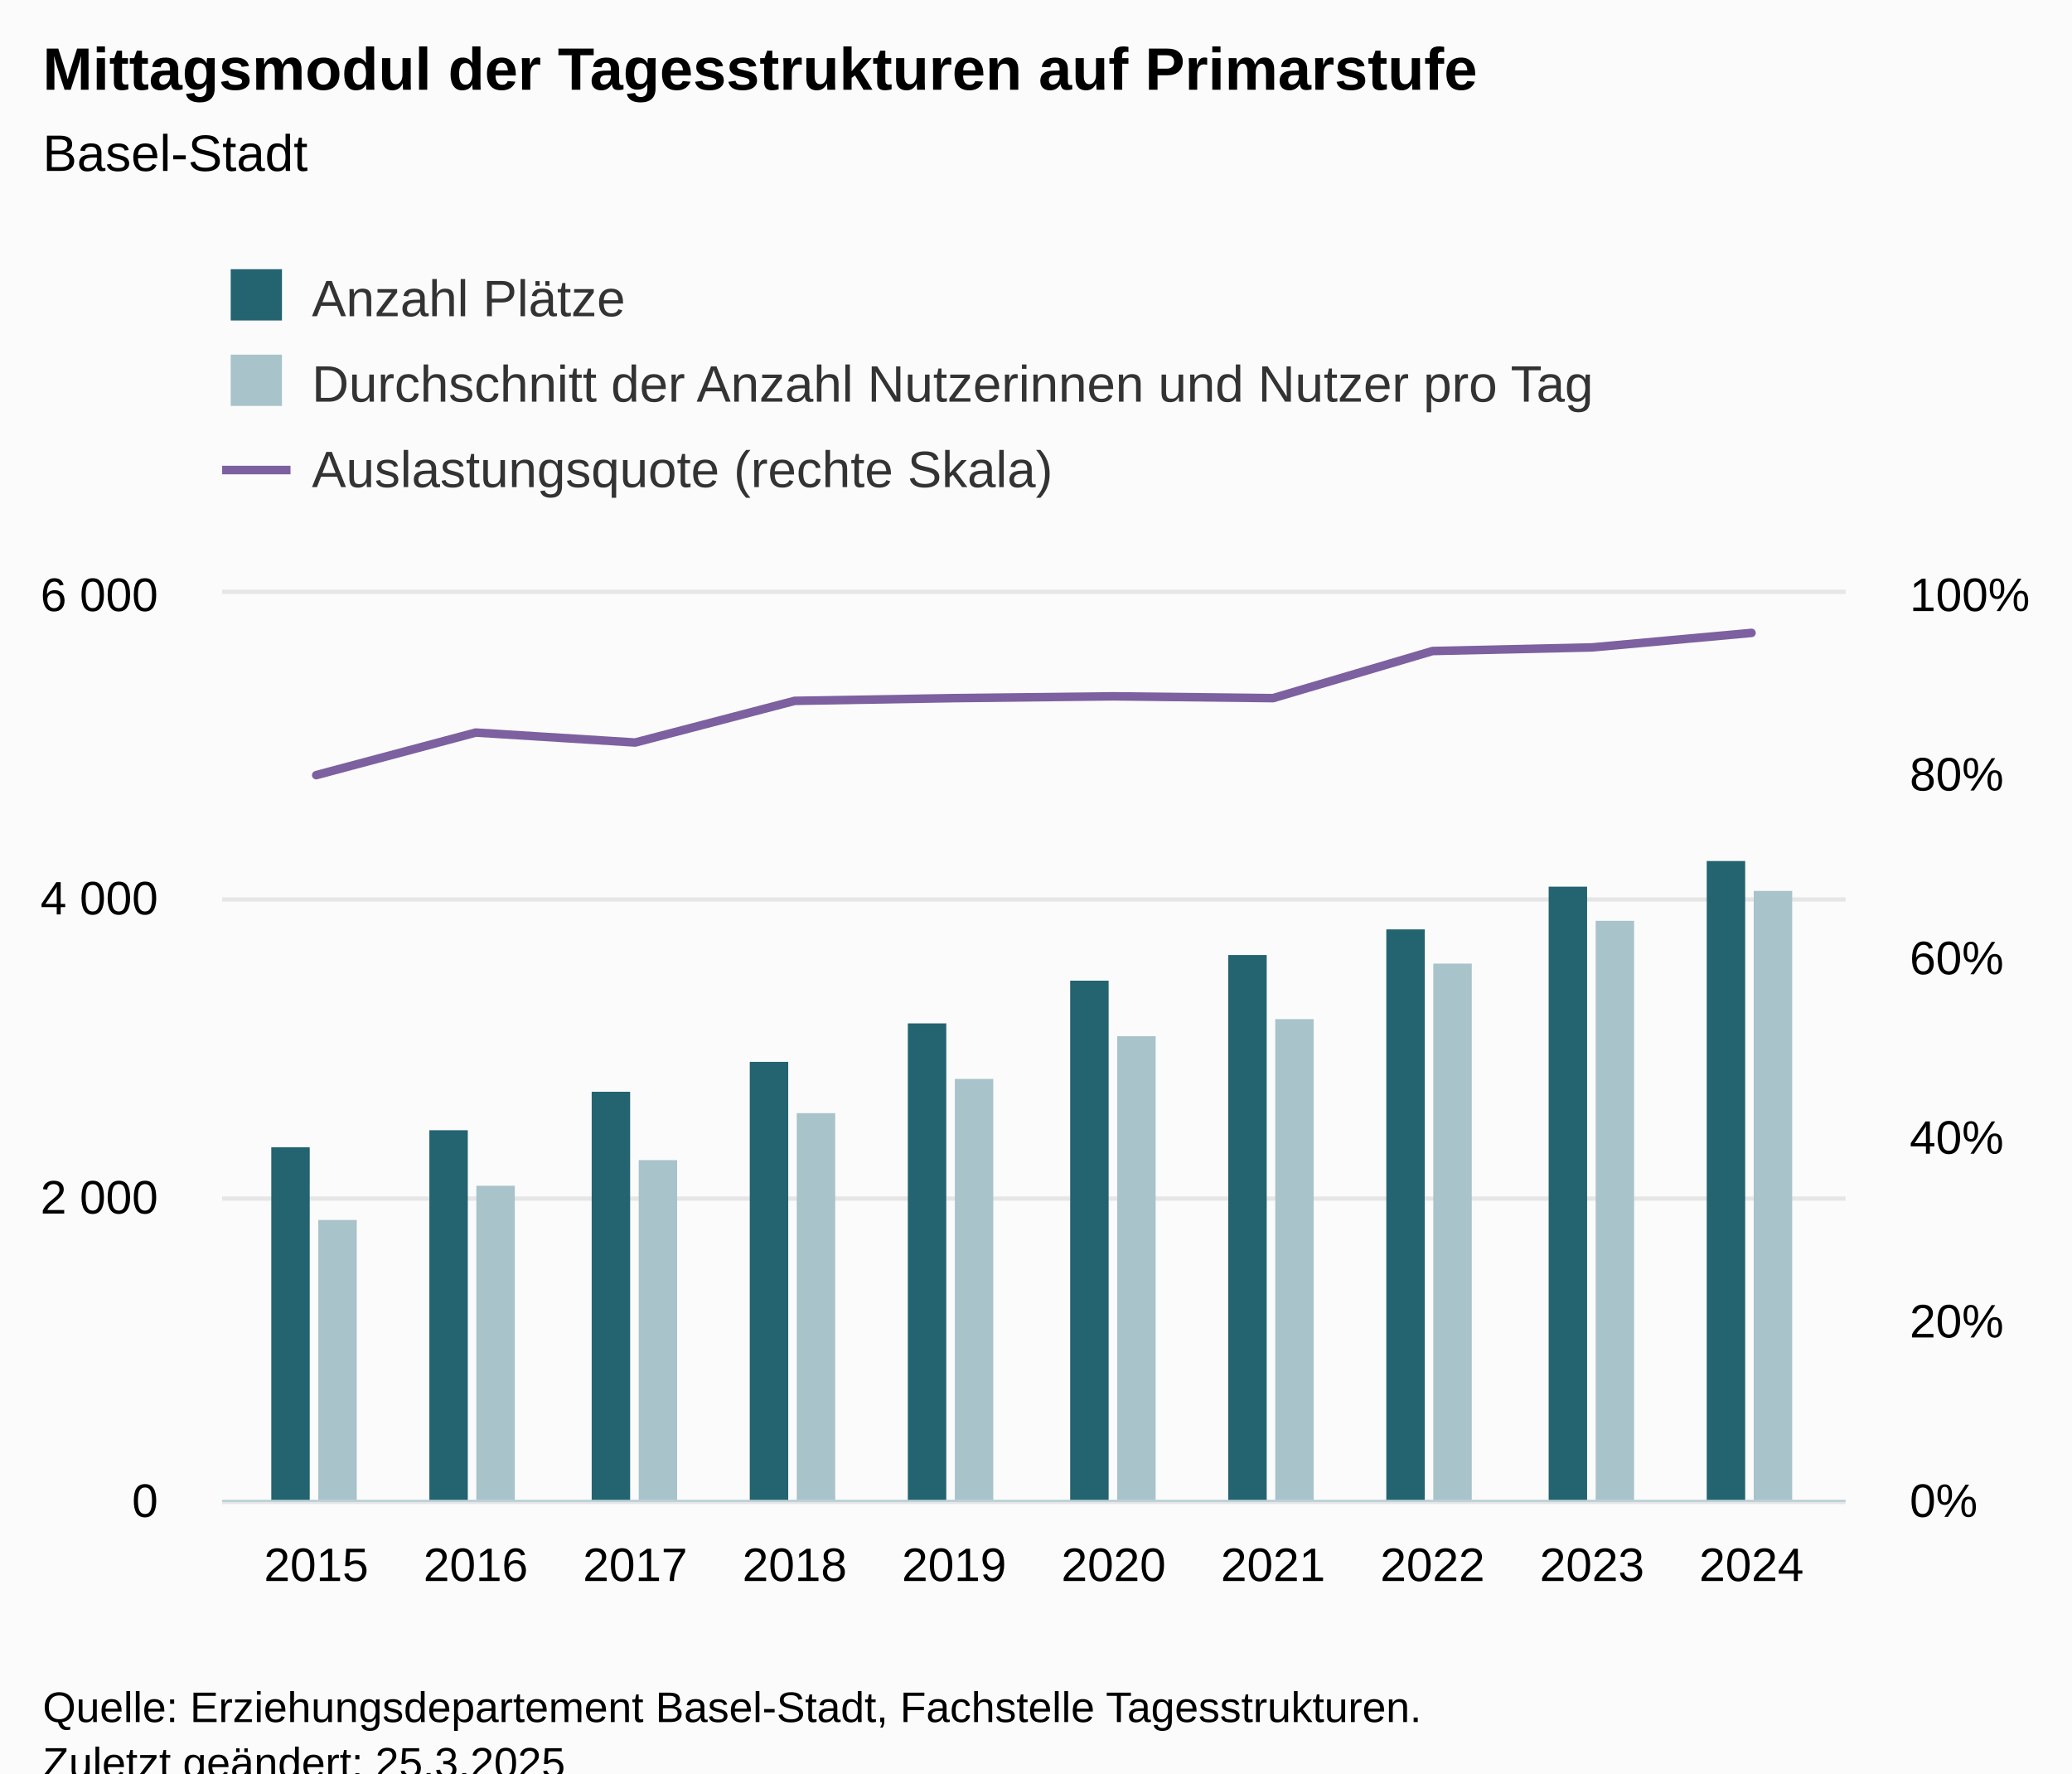
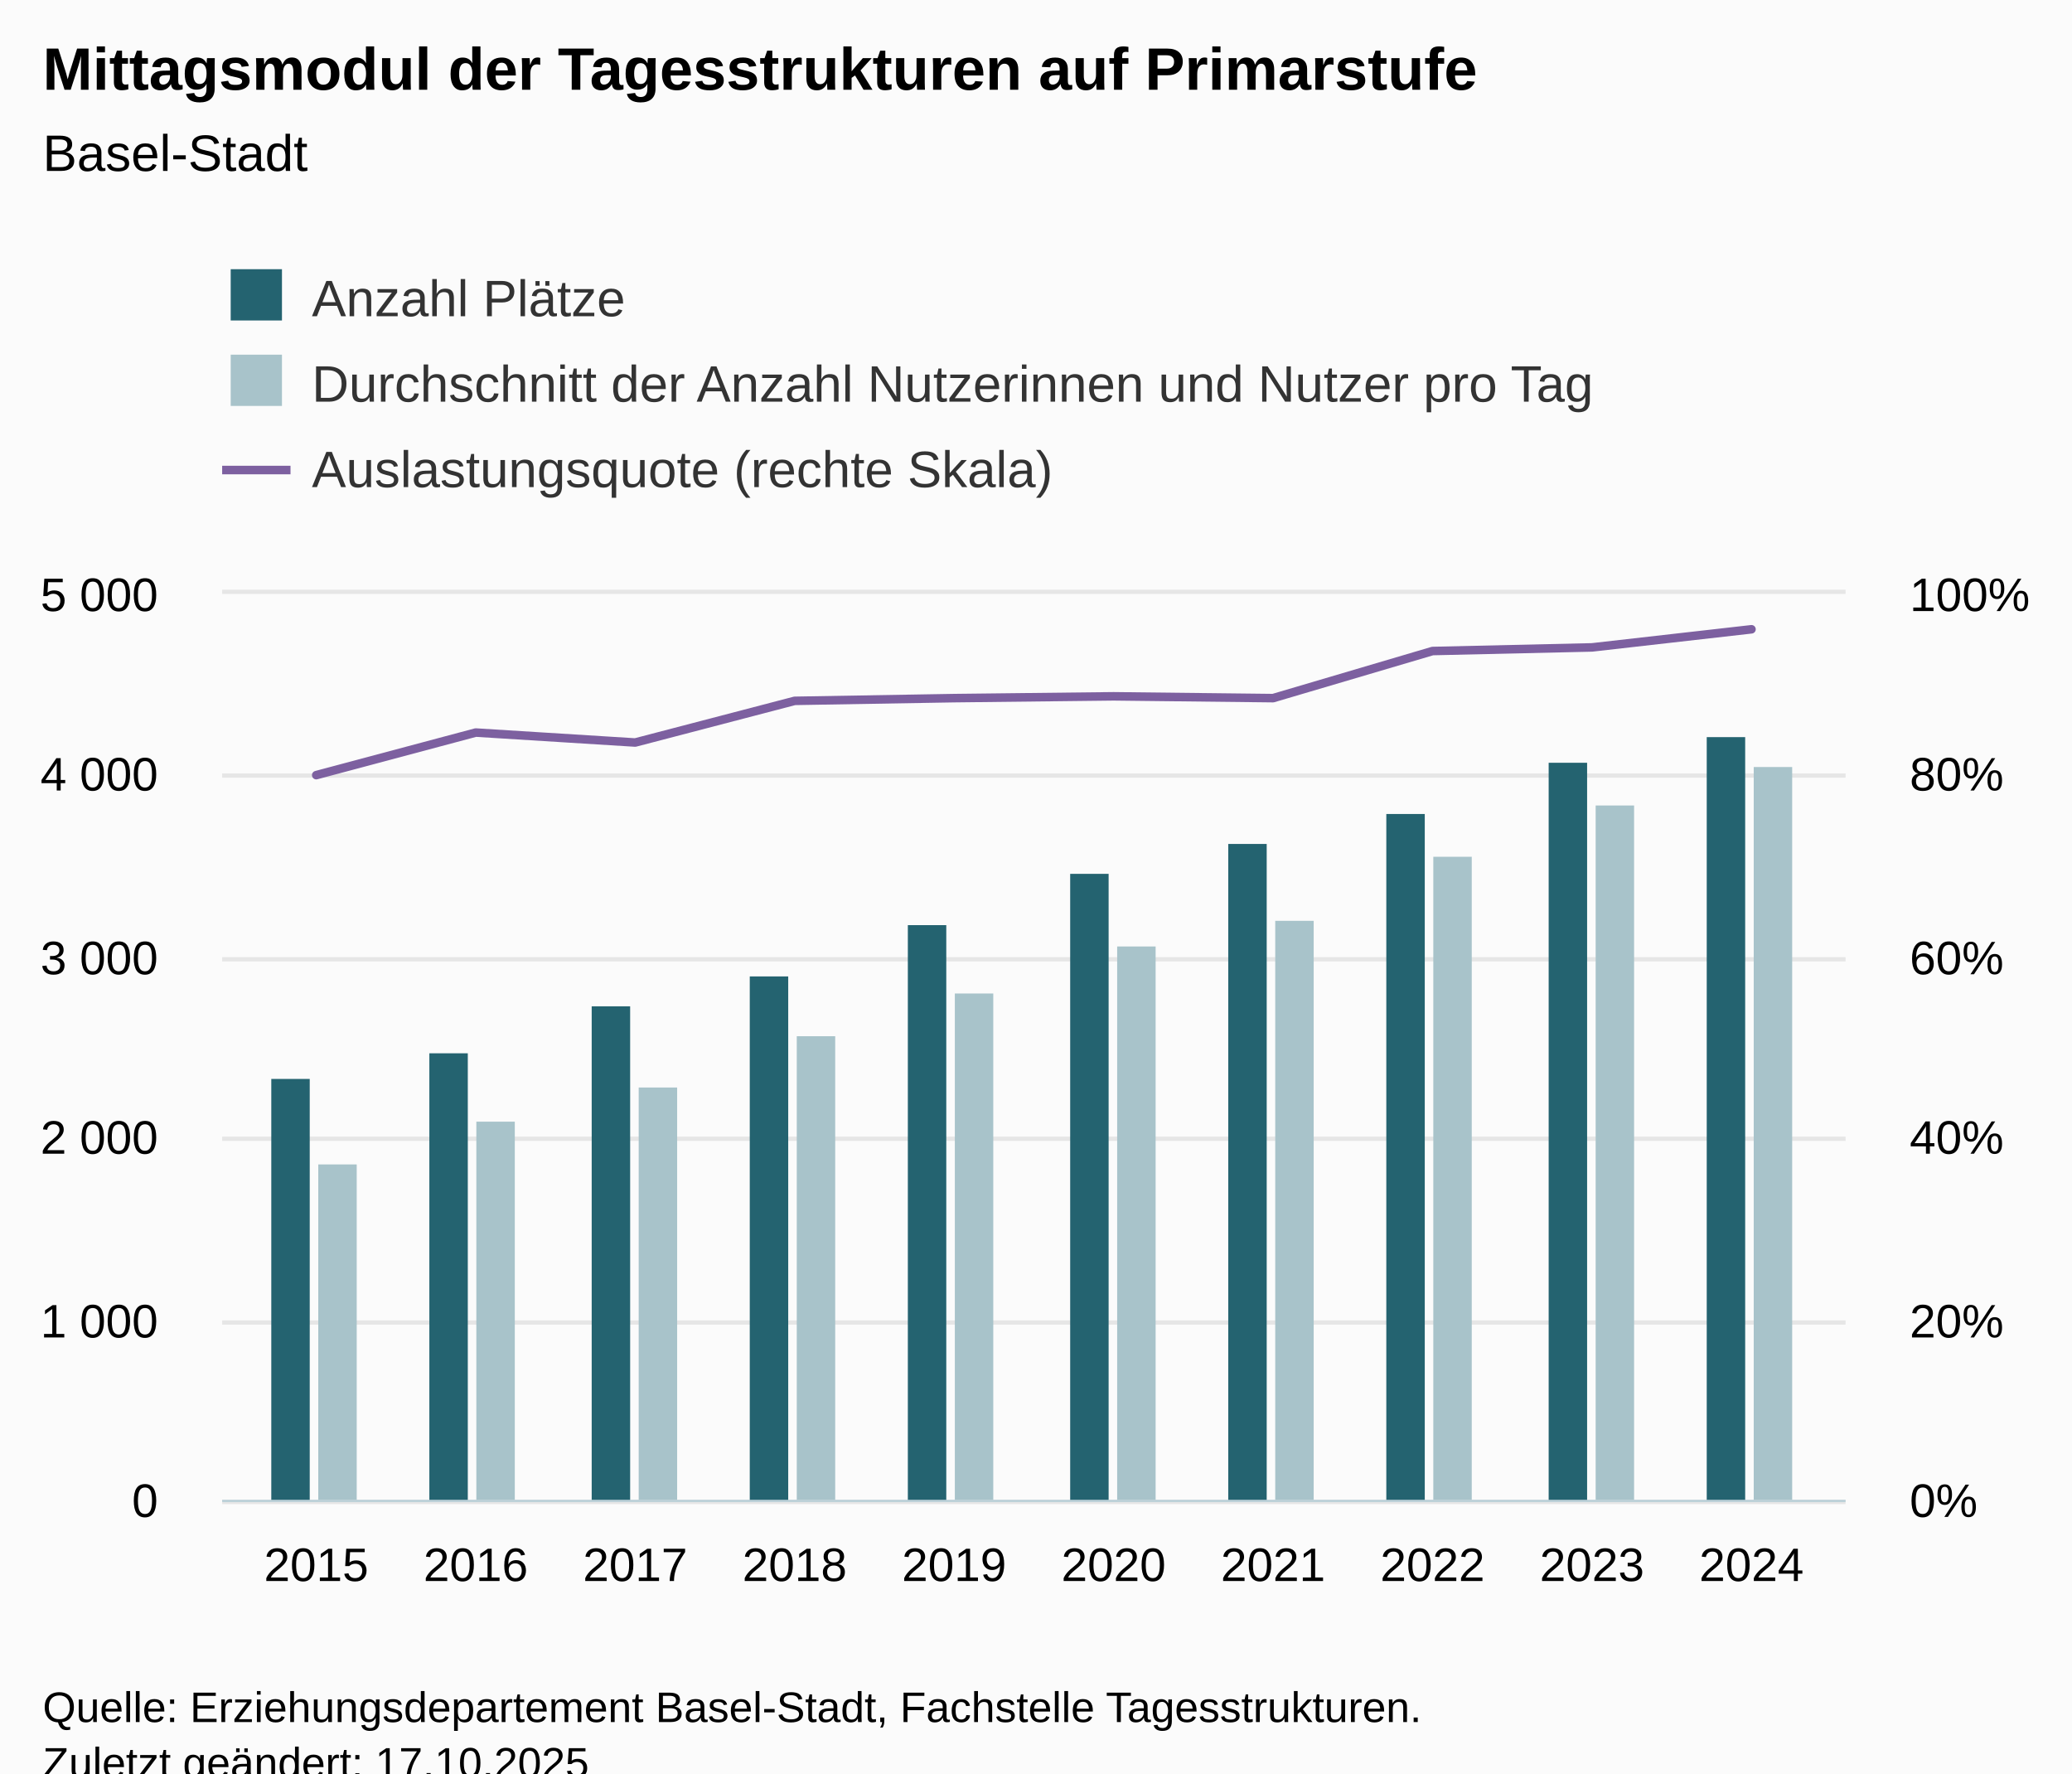
<svg xmlns="http://www.w3.org/2000/svg" version="1.1" class="highcharts-root" style="font-family:Arial;font-size:12px;" viewBox="0 0 485 415">
  <defs>
-     <clipPath id="highcharts-7hhasjm-39-">
+     <clipPath id="highcharts-szbejjr-39-">
      <rect x="0" y="0" width="380" height="212" fill="none" />
    </clipPath>
-     <clipPath id="highcharts-7hhasjm-50-">
+     <clipPath id="highcharts-szbejjr-50-">
      <rect x="0" y="0" width="380" height="212" fill="none" />
    </clipPath>
-     <clipPath id="highcharts-7hhasjm-71-">
+     <clipPath id="highcharts-szbejjr-71-">
      <rect x="0" y="0" width="380" height="212" fill="none" />
    </clipPath>
-     <clipPath id="highcharts-7hhasjm-72-">
+     <clipPath id="highcharts-szbejjr-72-">
      <rect x="52" y="139" width="380" height="212" fill="none" />
    </clipPath>
  </defs>
  <rect fill="#fbfbfb" class="highcharts-background" x="0" y="0" width="485" height="428" rx="0" ry="0" />
  <rect fill="none" class="highcharts-plot-background" x="52" y="139" width="380" height="212" />
  <g class="highcharts-pane-group" data-z-index="0" />
  <g class="highcharts-grid highcharts-xaxis-grid" data-z-index="1">
    <path fill="none" data-z-index="1" class="highcharts-grid-line" d="M 73.5 139 L 73.5 351" opacity="1" />
    <path fill="none" data-z-index="1" class="highcharts-grid-line" d="M 110.5 139 L 110.5 351" opacity="1" />
    <path fill="none" data-z-index="1" class="highcharts-grid-line" d="M 148.5 139 L 148.5 351" opacity="1" />
    <path fill="none" data-z-index="1" class="highcharts-grid-line" d="M 185.5 139 L 185.5 351" opacity="1" />
    <path fill="none" data-z-index="1" class="highcharts-grid-line" d="M 222.5 139 L 222.5 351" opacity="1" />
    <path fill="none" data-z-index="1" class="highcharts-grid-line" d="M 260.5 139 L 260.5 351" opacity="1" />
    <path fill="none" data-z-index="1" class="highcharts-grid-line" d="M 297.5 139 L 297.5 351" opacity="1" />
    <path fill="none" data-z-index="1" class="highcharts-grid-line" d="M 334.5 139 L 334.5 351" opacity="1" />
    <path fill="none" data-z-index="1" class="highcharts-grid-line" d="M 372.5 139 L 372.5 351" opacity="1" />
    <path fill="none" data-z-index="1" class="highcharts-grid-line" d="M 409.5 139 L 409.5 351" opacity="1" />
  </g>
  <g class="highcharts-grid highcharts-yaxis-grid" data-z-index="1">
    <path fill="none" stroke="#e6e6e6" stroke-width="1" data-z-index="1" class="highcharts-grid-line" d="M 52 351.5 L 432 351.5" opacity="1" />
-     <path fill="none" stroke="#e6e6e6" stroke-width="1" data-z-index="1" class="highcharts-grid-line" d="M 52 280.5 L 432 280.5" opacity="1" />
-     <path fill="none" stroke="#e6e6e6" stroke-width="1" data-z-index="1" class="highcharts-grid-line" d="M 52 210.5 L 432 210.5" opacity="1" />
+     <path fill="none" stroke="#e6e6e6" stroke-width="1" data-z-index="1" class="highcharts-grid-line" d="M 52 309.5 L 432 309.5" opacity="1" />
+     <path fill="none" stroke="#e6e6e6" stroke-width="1" data-z-index="1" class="highcharts-grid-line" d="M 52 266.5 L 432 266.5" opacity="1" />
+     <path fill="none" stroke="#e6e6e6" stroke-width="1" data-z-index="1" class="highcharts-grid-line" d="M 52 224.5 L 432 224.5" opacity="1" />
+     <path fill="none" stroke="#e6e6e6" stroke-width="1" data-z-index="1" class="highcharts-grid-line" d="M 52 181.5 L 432 181.5" opacity="1" />
    <path fill="none" stroke="#e6e6e6" stroke-width="1" data-z-index="1" class="highcharts-grid-line" d="M 52 138.5 L 432 138.5" opacity="1" />
  </g>
  <g class="highcharts-grid highcharts-yaxis-grid" data-z-index="1">
    <path fill="none" data-z-index="1" class="highcharts-grid-line" d="M 52 351.5 L 432 351.5" opacity="1" />
    <path fill="none" data-z-index="1" class="highcharts-grid-line" d="M 52 309.5 L 432 309.5" opacity="1" />
    <path fill="none" data-z-index="1" class="highcharts-grid-line" d="M 52 266.5 L 432 266.5" opacity="1" />
    <path fill="none" data-z-index="1" class="highcharts-grid-line" d="M 52 224.5 L 432 224.5" opacity="1" />
    <path fill="none" data-z-index="1" class="highcharts-grid-line" d="M 52 181.5 L 432 181.5" opacity="1" />
    <path fill="none" data-z-index="1" class="highcharts-grid-line" d="M 52 139.5 L 432 139.5" opacity="1" />
  </g>
  <rect fill="none" class="highcharts-plot-border" data-z-index="1" x="52" y="139" width="380" height="212" />
  <g class="highcharts-axis highcharts-xaxis" data-z-index="2">
    <path fill="none" class="highcharts-axis-line" stroke="#B9CFD7" stroke-width="0.5" data-z-index="7" d="M 52 351.25 L 432 351.25" />
  </g>
  <g class="highcharts-axis highcharts-yaxis" data-z-index="2">
    <path fill="none" class="highcharts-axis-line" data-z-index="7" d="M 52 139 L 52 351" />
  </g>
  <g class="highcharts-axis highcharts-yaxis" data-z-index="2">
    <path fill="none" class="highcharts-axis-line" data-z-index="7" d="M 432 139 L 432 351" />
  </g>
  <g class="highcharts-series-group" data-z-index="3">
-     <g class="highcharts-series highcharts-series-0 highcharts-column-series" data-z-index="0.1" opacity="1" transform="translate(52,139) scale(1 1)" clip-path="url(#highcharts-7hhasjm-50-)">
-       <rect x="11.5" y="129.5" width="9" height="83" fill="#246370" stroke="#ffffff" stroke-width="1e-7" opacity="1" class="highcharts-point" />
-       <rect x="48.5" y="125.5" width="9" height="87" fill="#246370" stroke="#ffffff" stroke-width="1e-7" opacity="1" class="highcharts-point" />
-       <rect x="86.5" y="116.5" width="9" height="96" fill="#246370" stroke="#ffffff" stroke-width="1e-7" opacity="1" class="highcharts-point" />
-       <rect x="123.5" y="109.5" width="9" height="103" fill="#246370" stroke="#ffffff" stroke-width="1e-7" opacity="1" class="highcharts-point" />
-       <rect x="160.5" y="100.5" width="9" height="112" fill="#246370" stroke="#ffffff" stroke-width="1e-7" opacity="1" class="highcharts-point" />
-       <rect x="198.5" y="90.5" width="9" height="122" fill="#246370" stroke="#ffffff" stroke-width="1e-7" opacity="1" class="highcharts-point" />
-       <rect x="235.5" y="84.5" width="9" height="128" fill="#246370" stroke="#ffffff" stroke-width="1e-7" opacity="1" class="highcharts-point" />
-       <rect x="272.5" y="78.5" width="9" height="134" fill="#246370" stroke="#ffffff" stroke-width="1e-7" opacity="1" class="highcharts-point" />
-       <rect x="310.5" y="68.5" width="9" height="144" fill="#246370" stroke="#ffffff" stroke-width="1e-7" opacity="1" class="highcharts-point" />
-       <rect x="347.5" y="62.5" width="9" height="150" fill="#246370" stroke="#ffffff" stroke-width="1e-7" opacity="1" class="highcharts-point" />
+     <g class="highcharts-series highcharts-series-0 highcharts-column-series" data-z-index="0.1" opacity="1" transform="translate(52,139) scale(1 1)" clip-path="url(#highcharts-szbejjr-50-)">
+       <rect x="11.5" y="113.5" width="9" height="99" fill="#246370" stroke="#ffffff" stroke-width="1e-7" opacity="1" class="highcharts-point" />
+       <rect x="48.5" y="107.5" width="9" height="105" fill="#246370" stroke="#ffffff" stroke-width="1e-7" opacity="1" class="highcharts-point" />
+       <rect x="86.5" y="96.5" width="9" height="116" fill="#246370" stroke="#ffffff" stroke-width="1e-7" opacity="1" class="highcharts-point" />
+       <rect x="123.5" y="89.5" width="9" height="123" fill="#246370" stroke="#ffffff" stroke-width="1e-7" opacity="1" class="highcharts-point" />
+       <rect x="160.5" y="77.5" width="9" height="135" fill="#246370" stroke="#ffffff" stroke-width="1e-7" opacity="1" class="highcharts-point" />
+       <rect x="198.5" y="65.5" width="9" height="147" fill="#246370" stroke="#ffffff" stroke-width="1e-7" opacity="1" class="highcharts-point" />
+       <rect x="235.5" y="58.5" width="9" height="154" fill="#246370" stroke="#ffffff" stroke-width="1e-7" opacity="1" class="highcharts-point" />
+       <rect x="272.5" y="51.5" width="9" height="161" fill="#246370" stroke="#ffffff" stroke-width="1e-7" opacity="1" class="highcharts-point" />
+       <rect x="310.5" y="39.5" width="9" height="173" fill="#246370" stroke="#ffffff" stroke-width="1e-7" opacity="1" class="highcharts-point" />
+       <rect x="347.5" y="33.5" width="9" height="179" fill="#246370" stroke="#ffffff" stroke-width="1e-7" opacity="1" class="highcharts-point" />
    </g>
    <g class="highcharts-markers highcharts-series-0 highcharts-column-series" data-z-index="0.1" opacity="1" transform="translate(52,139) scale(1 1)" clip-path="none" />
-     <g class="highcharts-series highcharts-series-1 highcharts-column-series" data-z-index="0.1" opacity="1" transform="translate(52,139) scale(1 1)" clip-path="url(#highcharts-7hhasjm-50-)">
-       <rect x="22.5" y="146.5" width="9" height="66" fill="#A8C3CA" stroke="#ffffff" stroke-width="1e-7" opacity="1" class="highcharts-point" />
-       <rect x="59.5" y="138.5" width="9" height="74" fill="#A8C3CA" stroke="#ffffff" stroke-width="1e-7" opacity="1" class="highcharts-point" />
-       <rect x="97.5" y="132.5" width="9" height="80" fill="#A8C3CA" stroke="#ffffff" stroke-width="1e-7" opacity="1" class="highcharts-point" />
-       <rect x="134.5" y="121.5" width="9" height="91" fill="#A8C3CA" stroke="#ffffff" stroke-width="1e-7" opacity="1" class="highcharts-point" />
-       <rect x="171.5" y="113.5" width="9" height="99" fill="#A8C3CA" stroke="#ffffff" stroke-width="1e-7" opacity="1" class="highcharts-point" />
-       <rect x="209.5" y="103.5" width="9" height="109" fill="#A8C3CA" stroke="#ffffff" stroke-width="1e-7" opacity="1" class="highcharts-point" />
-       <rect x="246.5" y="99.5" width="9" height="113" fill="#A8C3CA" stroke="#ffffff" stroke-width="1e-7" opacity="1" class="highcharts-point" />
-       <rect x="283.5" y="86.5" width="9" height="126" fill="#A8C3CA" stroke="#ffffff" stroke-width="1e-7" opacity="1" class="highcharts-point" />
-       <rect x="321.5" y="76.5" width="9" height="136" fill="#A8C3CA" stroke="#ffffff" stroke-width="1e-7" opacity="1" class="highcharts-point" />
-       <rect x="358.5" y="69.5" width="9" height="143" fill="#A8C3CA" stroke="#ffffff" stroke-width="1e-7" opacity="1" class="highcharts-point" />
+     <g class="highcharts-series highcharts-series-1 highcharts-column-series" data-z-index="0.1" opacity="1" transform="translate(52,139) scale(1 1)" clip-path="url(#highcharts-szbejjr-50-)">
+       <rect x="22.5" y="133.5" width="9" height="79" fill="#A8C3CA" stroke="#ffffff" stroke-width="1e-7" opacity="1" class="highcharts-point" />
+       <rect x="59.5" y="123.5" width="9" height="89" fill="#A8C3CA" stroke="#ffffff" stroke-width="1e-7" opacity="1" class="highcharts-point" />
+       <rect x="97.5" y="115.5" width="9" height="97" fill="#A8C3CA" stroke="#ffffff" stroke-width="1e-7" opacity="1" class="highcharts-point" />
+       <rect x="134.5" y="103.5" width="9" height="109" fill="#A8C3CA" stroke="#ffffff" stroke-width="1e-7" opacity="1" class="highcharts-point" />
+       <rect x="171.5" y="93.5" width="9" height="119" fill="#A8C3CA" stroke="#ffffff" stroke-width="1e-7" opacity="1" class="highcharts-point" />
+       <rect x="209.5" y="82.5" width="9" height="130" fill="#A8C3CA" stroke="#ffffff" stroke-width="1e-7" opacity="1" class="highcharts-point" />
+       <rect x="246.5" y="76.5" width="9" height="136" fill="#A8C3CA" stroke="#ffffff" stroke-width="1e-7" opacity="1" class="highcharts-point" />
+       <rect x="283.5" y="61.5" width="9" height="151" fill="#A8C3CA" stroke="#ffffff" stroke-width="1e-7" opacity="1" class="highcharts-point" />
+       <rect x="321.5" y="49.5" width="9" height="163" fill="#A8C3CA" stroke="#ffffff" stroke-width="1e-7" opacity="1" class="highcharts-point" />
+       <rect x="358.5" y="40.5" width="9" height="172" fill="#A8C3CA" stroke="#ffffff" stroke-width="1e-7" opacity="1" class="highcharts-point" />
    </g>
    <g class="highcharts-markers highcharts-series-1 highcharts-column-series" data-z-index="0.1" opacity="1" transform="translate(52,139) scale(1 1)" clip-path="none" />
-     <g class="highcharts-series highcharts-series-2 highcharts-line-series" data-z-index="0.1" opacity="1" transform="translate(52,139) scale(1 1)" clip-path="url(#highcharts-7hhasjm-71-)">
-       <path fill="none" d="M 22.024 42.4 L 59.352 32.436 L 96.68 34.768 L 134.008 25.016 L 171.336 24.38 L 208.664 23.956 L 245.992 24.38 L 283.32 13.356 L 320.648 12.508 L 357.976 9.116" class="highcharts-graph" data-z-index="1" stroke="#7d60a0" stroke-width="2" stroke-linejoin="round" stroke-linecap="round" />
+     <g class="highcharts-series highcharts-series-2 highcharts-line-series" data-z-index="0.1" opacity="1" transform="translate(52,139) scale(1 1)" clip-path="url(#highcharts-szbejjr-71-)">
+       <path fill="none" d="M 22.024 42.4 L 59.352 32.436 L 96.68 34.768 L 134.008 25.016 L 171.336 24.38 L 208.664 23.956 L 245.992 24.38 L 283.32 13.356 L 320.648 12.508 L 357.976 8.268" class="highcharts-graph" data-z-index="1" stroke="#7d60a0" stroke-width="2" stroke-linejoin="round" stroke-linecap="round" />
    </g>
    <g class="highcharts-markers highcharts-series-2 highcharts-line-series" data-z-index="0.1" opacity="1" transform="translate(52,139) scale(1 1)" clip-path="none" />
  </g>
  <text x="10" text-anchor="start" class="highcharts-title" data-z-index="4" style="color:#000000;font-size:14px;font-weight:bold;fill:#000000;" y="21">
    <tspan>Mittagsmodul der Tagesstrukturen auf Primarstufe</tspan>
  </text>
  <text x="10" text-anchor="start" class="highcharts-subtitle" data-z-index="4" style="color:#000000;font-size:12px;font-weight:normal;fill:#000000;" y="40">
    <tspan>Basel-Stadt</tspan>
  </text>
  <text x="10" text-anchor="start" class="highcharts-caption" data-z-index="4" style="color:#666666;fill:#666666;" y="385" />
  <g class="highcharts-legend" data-z-index="7" transform="translate(44,56)">
    <rect fill="none" class="highcharts-legend-box" rx="0" ry="0" x="0" y="0" width="342" height="71" visibility="visible" />
    <g data-z-index="1">
      <g>
        <g class="highcharts-legend-item highcharts-column-series highcharts-color-undefined highcharts-series-0" data-z-index="1" transform="translate(8,3)">
          <text x="21" style="color:#333333;cursor:pointer;font-size:12px;font-weight:normal;fill:#333333;" text-anchor="start" data-z-index="2" y="15">
            <tspan>Anzahl Plätze</tspan>
          </text>
          <rect x="2" y="4" width="12" height="12" fill="#246370" class="highcharts-point" data-z-index="3" />
        </g>
        <g class="highcharts-legend-item highcharts-column-series highcharts-color-undefined highcharts-series-1" data-z-index="1" transform="translate(8,23)">
          <text x="21" y="15" style="color:#333333;cursor:pointer;font-size:12px;font-weight:normal;fill:#333333;" text-anchor="start" data-z-index="2">
            <tspan>Durchschnitt der Anzahl Nutzerinnen und Nutzer pro Tag</tspan>
          </text>
          <rect x="2" y="4" width="12" height="12" fill="#A8C3CA" class="highcharts-point" data-z-index="3" />
        </g>
        <g class="highcharts-legend-item highcharts-line-series highcharts-color-undefined highcharts-series-2" data-z-index="1" transform="translate(8,43)">
          <path fill="none" d="M 0 11 L 16 11" class="highcharts-graph" stroke="#7d60a0" stroke-width="2" />
          <text x="21" y="15" style="color:#333333;cursor:pointer;font-size:12px;font-weight:normal;fill:#333333;" text-anchor="start" data-z-index="2">
            <tspan>Auslastungsquote (rechte Skala)</tspan>
          </text>
        </g>
      </g>
    </g>
  </g>
  <g class="highcharts-axis-labels highcharts-xaxis-labels" data-z-index="7">
    <text x="74.024" style="color:#000000;cursor:default;font-size:11px;fill:#000000;" text-anchor="middle" transform="translate(0,0)" y="370" opacity="1">2015</text>
    <text x="111.352" style="color:#000000;cursor:default;font-size:11px;fill:#000000;" text-anchor="middle" transform="translate(0,0)" y="370" opacity="1">2016</text>
    <text x="148.68" style="color:#000000;cursor:default;font-size:11px;fill:#000000;" text-anchor="middle" transform="translate(0,0)" y="370" opacity="1">2017</text>
    <text x="186.008" style="color:#000000;cursor:default;font-size:11px;fill:#000000;" text-anchor="middle" transform="translate(0,0)" y="370" opacity="1">2018</text>
    <text x="223.336" style="color:#000000;cursor:default;font-size:11px;fill:#000000;" text-anchor="middle" transform="translate(0,0)" y="370" opacity="1">2019</text>
    <text x="260.664" style="color:#000000;cursor:default;font-size:11px;fill:#000000;" text-anchor="middle" transform="translate(0,0)" y="370" opacity="1">2020</text>
    <text x="297.992" style="color:#000000;cursor:default;font-size:11px;fill:#000000;" text-anchor="middle" transform="translate(0,0)" y="370" opacity="1">2021</text>
    <text x="335.32" style="color:#000000;cursor:default;font-size:11px;fill:#000000;" text-anchor="middle" transform="translate(0,0)" y="370" opacity="1">2022</text>
    <text x="372.648" style="color:#000000;cursor:default;font-size:11px;fill:#000000;" text-anchor="middle" transform="translate(0,0)" y="370" opacity="1">2023</text>
    <text x="409.976" style="color:#000000;cursor:default;font-size:11px;fill:#000000;" text-anchor="middle" transform="translate(0,0)" y="370" opacity="1">2024</text>
  </g>
  <g class="highcharts-axis-labels highcharts-yaxis-labels" data-z-index="7">
    <text x="37" style="color:#000000;cursor:default;font-size:11px;fill:#000000;" text-anchor="end" transform="translate(0,0)" y="355" opacity="1">0</text>
-     <text x="37" style="color:#000000;cursor:default;font-size:11px;fill:#000000;" text-anchor="end" transform="translate(0,0)" y="284" opacity="1">
+     <text x="37" style="color:#000000;cursor:default;font-size:11px;fill:#000000;" text-anchor="end" transform="translate(0,0)" y="313" opacity="1">
+       <tspan>1 000</tspan>
+     </text>
+     <text x="37" style="color:#000000;cursor:default;font-size:11px;fill:#000000;" text-anchor="end" transform="translate(0,0)" y="270" opacity="1">
      <tspan>2 000</tspan>
    </text>
-     <text x="37" style="color:#000000;cursor:default;font-size:11px;fill:#000000;" text-anchor="end" transform="translate(0,0)" y="214" opacity="1">
+     <text x="37" style="color:#000000;cursor:default;font-size:11px;fill:#000000;" text-anchor="end" transform="translate(0,0)" y="228" opacity="1">
+       <tspan>3 000</tspan>
+     </text>
+     <text x="37" style="color:#000000;cursor:default;font-size:11px;fill:#000000;" text-anchor="end" transform="translate(0,0)" y="185" opacity="1">
      <tspan>4 000</tspan>
    </text>
    <text x="37" style="color:#000000;cursor:default;font-size:11px;fill:#000000;" text-anchor="end" transform="translate(0,0)" y="143" opacity="1">
-       <tspan>6 000</tspan>
+       <tspan>5 000</tspan>
    </text>
  </g>
  <g class="highcharts-axis-labels highcharts-yaxis-labels" data-z-index="7">
    <text x="447" style="color:#000000;cursor:default;font-size:11px;fill:#000000;" text-anchor="start" transform="translate(0,0)" y="355" opacity="1">0%</text>
    <text x="447" style="color:#000000;cursor:default;font-size:11px;fill:#000000;" text-anchor="start" transform="translate(0,0)" y="313" opacity="1">20%</text>
    <text x="447" style="color:#000000;cursor:default;font-size:11px;fill:#000000;" text-anchor="start" transform="translate(0,0)" y="270" opacity="1">40%</text>
    <text x="447" style="color:#000000;cursor:default;font-size:11px;fill:#000000;" text-anchor="start" transform="translate(0,0)" y="228" opacity="1">60%</text>
    <text x="447" style="color:#000000;cursor:default;font-size:11px;fill:#000000;" text-anchor="start" transform="translate(0,0)" y="185" opacity="1">80%</text>
    <text x="447" style="color:#000000;cursor:default;font-size:11px;fill:#000000;" text-anchor="start" transform="translate(0,0)" y="143" opacity="1">100%</text>
  </g>
  <text x="10" class="highcharts-credits" text-anchor="start" data-z-index="8" style="cursor:default;color:#000000;font-size:10px;fill:#000000;" y="403">
    <tspan>Quelle: Erziehungsdepartement Basel-Stadt, Fachstelle Tagesstrukturen.</tspan>
-     <tspan x="10" dy="13">Zuletzt geändert: 25.3.2025</tspan>
+     <tspan x="10" dy="13">Zuletzt geändert: 17.10.2025</tspan>
  </text>
-   <g class="highcharts-control-points" data-z-index="99" clip-path="url(#highcharts-7hhasjm-72-)" />
+   <g class="highcharts-control-points" data-z-index="99" clip-path="url(#highcharts-szbejjr-72-)" />
</svg>
